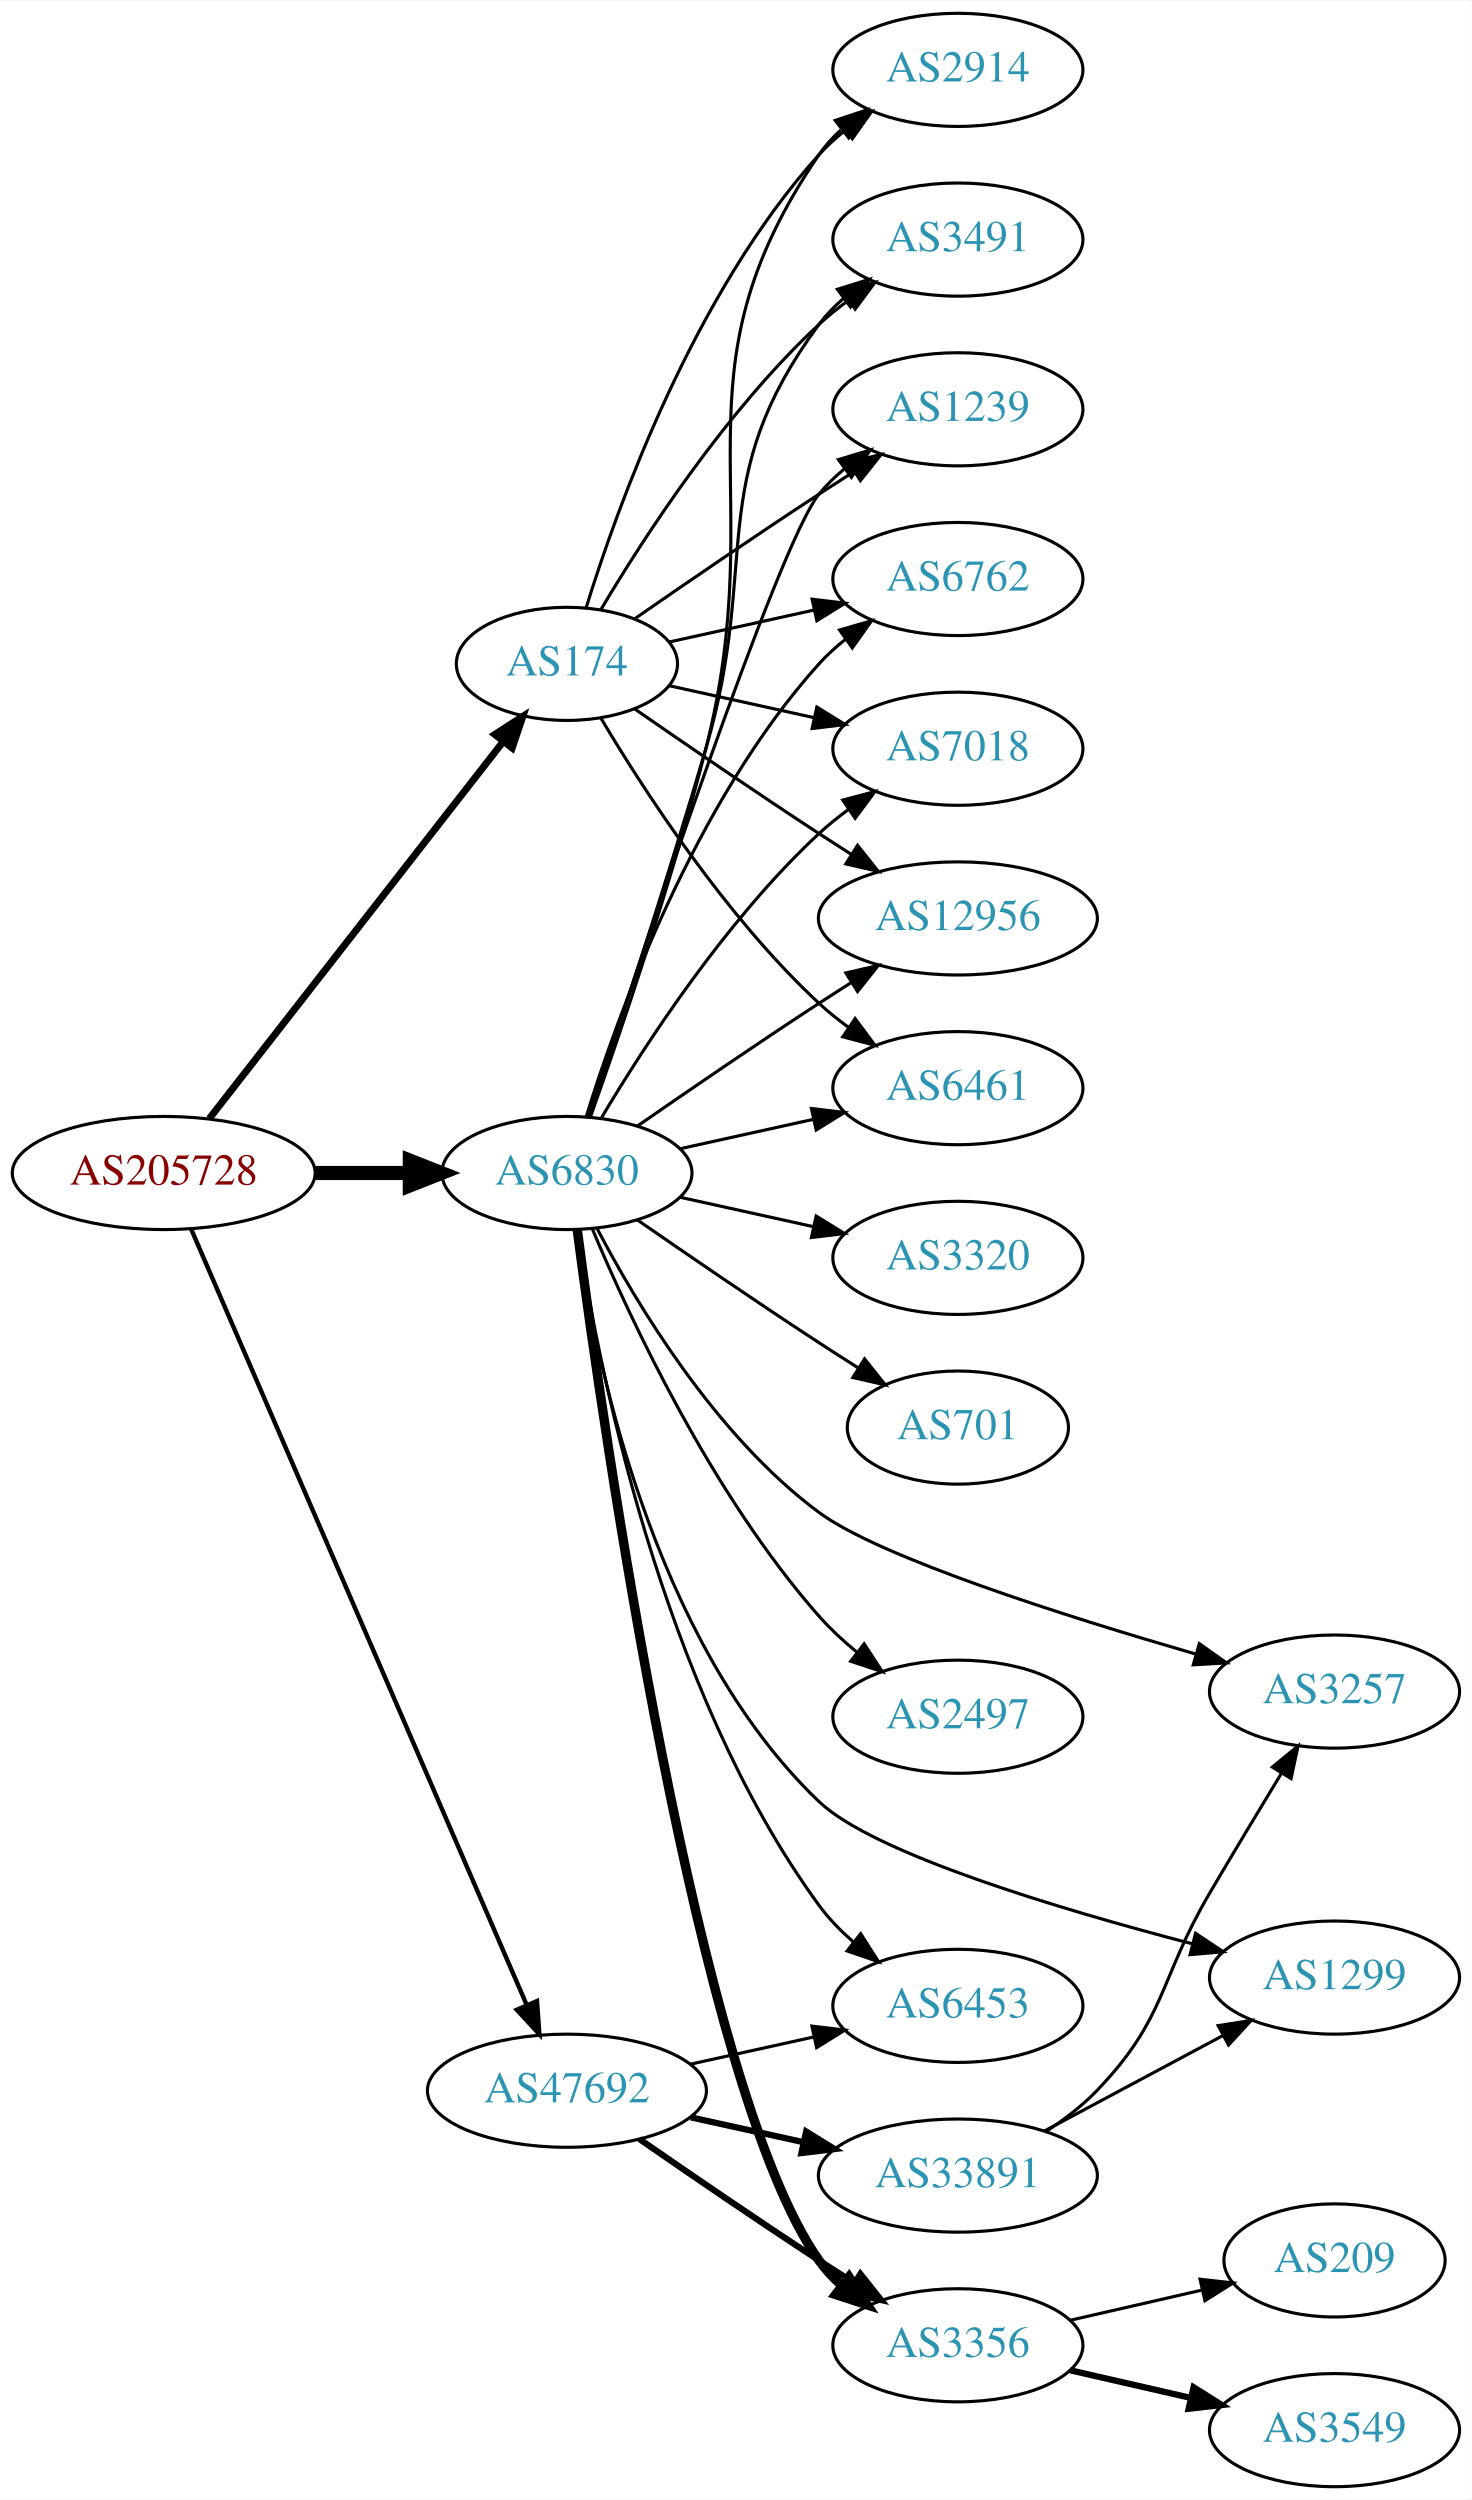
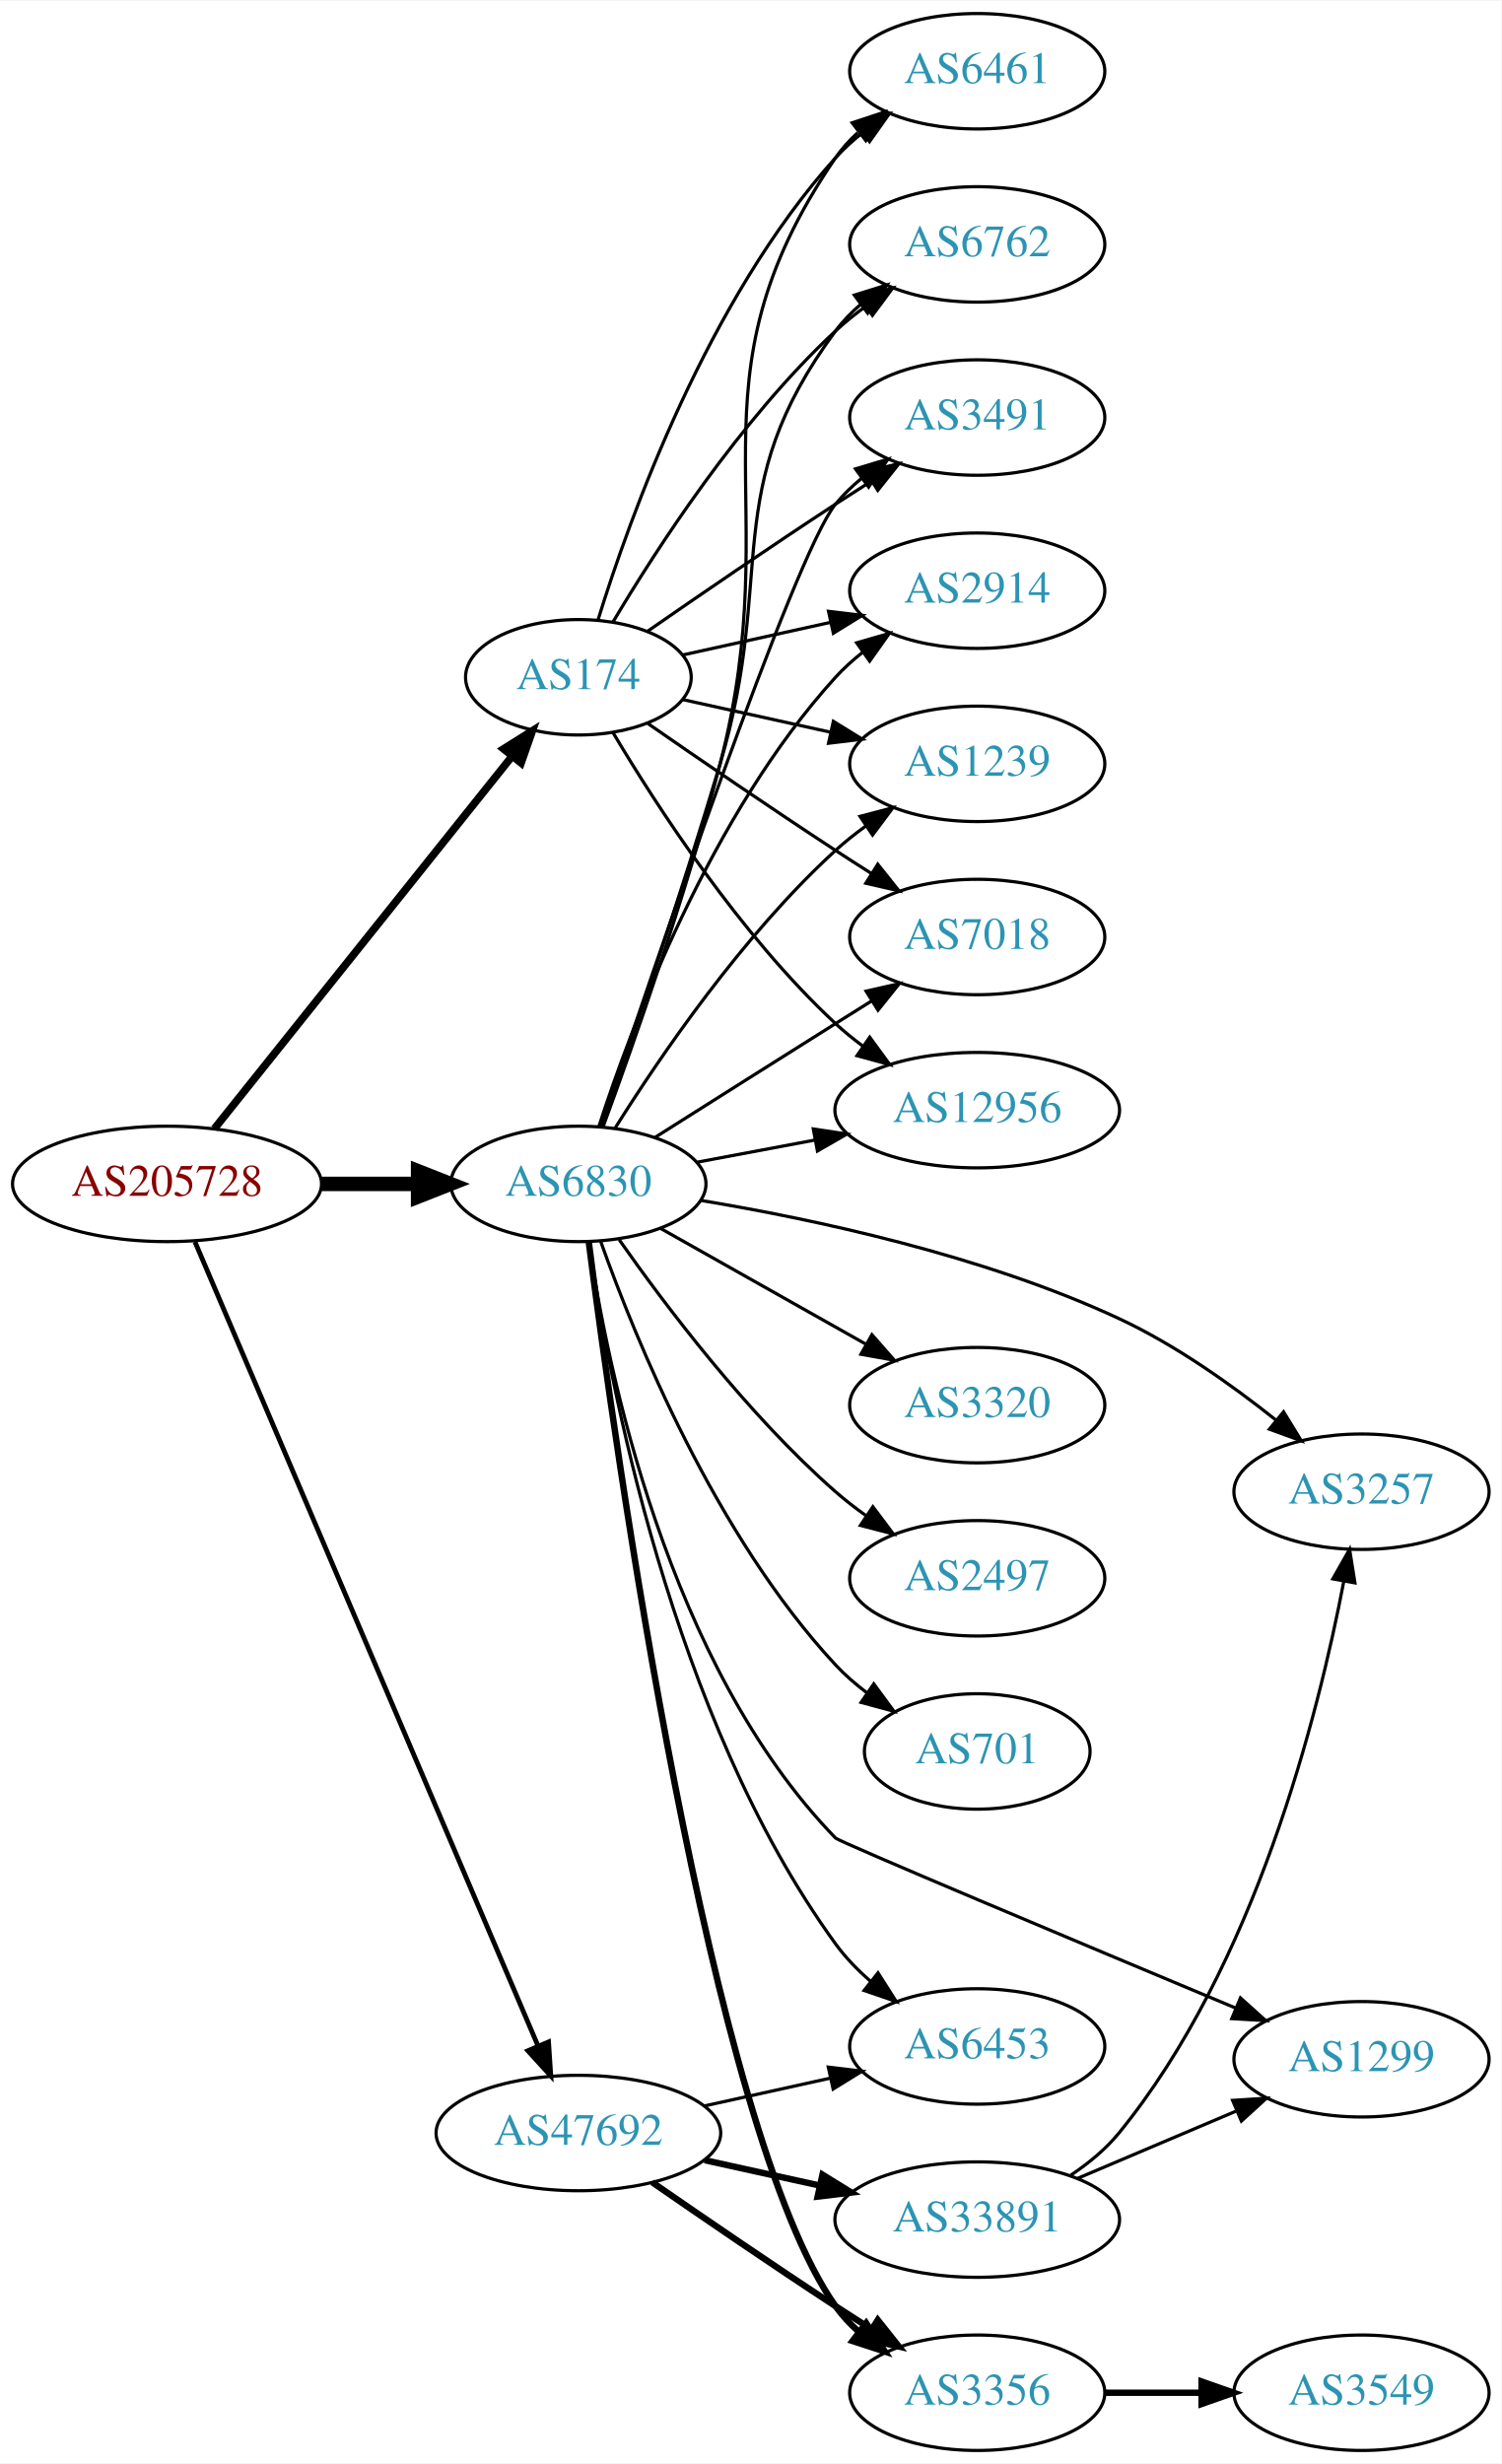
- <svg xmlns="http://www.w3.org/2000/svg" xmlns:xlink="http://www.w3.org/1999/xlink" width="468pt" height="795pt" viewBox="0.00 0.00 468.27 795.00">
-   <g id="graph0" class="graph" transform="scale(1 1) rotate(0) translate(4 791)">
-     <polygon fill="white" stroke="none" points="-4,4 -4,-791 464.269,-791 464.269,4 -4,4" />
+ <svg xmlns="http://www.w3.org/2000/svg" xmlns:xlink="http://www.w3.org/1999/xlink" width="468pt" height="768pt" viewBox="0.00 0.00 468.27 768.00">
+   <g id="graph0" class="graph" transform="scale(1 1) rotate(0) translate(4 764)">
+     <polygon fill="white" stroke="none" points="-4,4 -4,-764 464.269,-764 464.269,4 -4,4" />
    <g id="node1" class="node">
      <g id="a_node1">
        <a xlink:href="/asn/205728" xlink:title="AS205728 ~ Cream Finance IT Austria GmbH [AT]">
-           <ellipse fill="#ffffff" stroke="black" cx="48.096" cy="-418" rx="48.192" ry="18" />
-           <text text-anchor="middle" x="48.096" y="-414.3" font-family="Times,serif" font-size="14.00" fill="#880000">AS205728</text>
+           <ellipse fill="#ffffff" stroke="black" cx="48.096" cy="-395" rx="48.192" ry="18" />
+           <text text-anchor="middle" x="48.096" y="-391.3" font-family="Times,serif" font-size="14.00" fill="#880000">AS205728</text>
        </a>
      </g>
    </g>
    <g id="node2" class="node">
      <g id="a_node2">
        <a xlink:href="/asn/174" xlink:title="AS174 ~ Cogent Communications [US]">
-           <ellipse fill="#ffffff" stroke="black" cx="176.388" cy="-580" rx="35.194" ry="18" />
-           <text text-anchor="middle" x="176.388" y="-576.3" font-family="Times,serif" font-size="14.00" fill="#2c94b3">AS174</text>
+           <ellipse fill="#ffffff" stroke="black" cx="176.388" cy="-553" rx="35.194" ry="18" />
+           <text text-anchor="middle" x="176.388" y="-549.3" font-family="Times,serif" font-size="14.00" fill="#2c94b3">AS174</text>
        </a>
      </g>
    </g>
    <g id="edge1" class="edge">
-       <path fill="none" stroke="black" stroke-width="2.25" d="M62.611,-435.337C85.042,-464.109 130.042,-521.834 155.903,-555.007" />
-       <polygon fill="black" stroke="black" stroke-width="2.25" points="153.439,-557.539 162.348,-563.273 158.96,-553.235 153.439,-557.539" />
+       <path fill="none" stroke="black" stroke-width="2.4" d="M62.852,-412.21C85.269,-440.256 129.768,-495.926 155.585,-528.226" />
+       <polygon fill="black" stroke="black" stroke-width="2.4" points="153.052,-530.663 162.03,-536.289 158.52,-526.292 153.052,-530.663" />
    </g>
    <g id="node3" class="node">
      <g id="a_node3">
        <a xlink:href="/asn/6830" xlink:title="AS6830 ~ LGI-UPC [AT]">
-           <ellipse fill="#ffffff" stroke="black" cx="176.388" cy="-418" rx="39.794" ry="18" />
-           <text text-anchor="middle" x="176.388" y="-414.3" font-family="Times,serif" font-size="14.00" fill="#2c94b3">AS6830</text>
+           <ellipse fill="#ffffff" stroke="black" cx="176.388" cy="-395" rx="39.794" ry="18" />
+           <text text-anchor="middle" x="176.388" y="-391.3" font-family="Times,serif" font-size="14.00" fill="#2c94b3">AS6830</text>
        </a>
      </g>
    </g>
    <g id="edge2" class="edge">
-       <path fill="none" stroke="black" stroke-width="4.5" d="M96.481,-418C106.248,-418 116.551,-418 126.373,-418" />
-       <polygon fill="black" stroke="black" stroke-width="4.5" points="126.393,-421.938 136.393,-418 126.393,-414.063 126.393,-421.938" />
+       <path fill="none" stroke="black" stroke-width="4.5" d="M96.481,-395C106.248,-395 116.551,-395 126.373,-395" />
+       <polygon fill="black" stroke="black" stroke-width="4.5" points="126.393,-398.938 136.393,-395 126.393,-391.063 126.393,-398.938" />
    </g>
    <g id="node4" class="node">
      <g id="a_node4">
        <a xlink:href="/asn/47692" xlink:title="AS47692 ~ Nessus GmbH [AT]">
-           <ellipse fill="#ffffff" stroke="black" cx="176.388" cy="-126" rx="44.393" ry="18" />
-           <text text-anchor="middle" x="176.388" y="-122.3" font-family="Times,serif" font-size="14.00" fill="#2c94b3">AS47692</text>
+           <ellipse fill="#ffffff" stroke="black" cx="176.388" cy="-99" rx="44.393" ry="18" />
+           <text text-anchor="middle" x="176.388" y="-95.3" font-family="Times,serif" font-size="14.00" fill="#2c94b3">AS47692</text>
        </a>
      </g>
    </g>
    <g id="edge3" class="edge">
-       <path fill="none" stroke="black" stroke-width="1.406" d="M56.806,-400.174C78.119,-350.895 137.945,-212.571 163.535,-153.405" />
-       <polygon fill="black" stroke="black" stroke-width="1.406" points="166.861,-154.532 167.618,-143.964 160.436,-151.753 166.861,-154.532" />
+       <path fill="none" stroke="black" stroke-width="1.5" d="M56.806,-376.929C78.17,-326.857 138.229,-186.09 163.716,-126.355" />
+       <polygon fill="black" stroke="black" stroke-width="1.5" points="167.073,-127.405 167.778,-116.834 160.635,-124.658 167.073,-127.405" />
    </g>
    <g id="node5" class="node">
      <g id="a_node5">
-         <a xlink:href="/asn/6762" xlink:title="AS6762 ~ TELECOM ITALIA SPARKLE S.p.A. [IT]">
-           <ellipse fill="#ffffff" stroke="black" cx="300.78" cy="-607" rx="39.794" ry="18" />
-           <text text-anchor="middle" x="300.78" y="-603.3" font-family="Times,serif" font-size="14.00" fill="#2c94b3">AS6762</text>
+         <a xlink:href="/asn/2914" xlink:title="AS2914 ~ NTT America, Inc. [US]">
+           <ellipse fill="#ffffff" stroke="black" cx="300.78" cy="-580" rx="39.794" ry="18" />
+           <text text-anchor="middle" x="300.78" y="-576.3" font-family="Times,serif" font-size="14.00" fill="#2c94b3">AS2914</text>
        </a>
      </g>
    </g>
    <g id="edge4" class="edge">
-       <path fill="none" stroke="black" d="M208.907,-586.953C222.967,-590.055 239.785,-593.765 255.109,-597.146" />
-       <polygon fill="black" stroke="black" points="254.4,-600.573 264.919,-599.31 255.908,-593.738 254.4,-600.573" />
+       <path fill="none" stroke="black" d="M208.907,-559.953C222.967,-563.055 239.785,-566.765 255.109,-570.146" />
+       <polygon fill="black" stroke="black" points="254.4,-573.573 264.919,-572.31 255.908,-566.738 254.4,-573.573" />
    </g>
    <g id="node6" class="node">
      <g id="a_node6">
-         <a xlink:href="/asn/7018" xlink:title="AS7018 ~ AT&amp;T Services, Inc. [US]">
-           <ellipse fill="#ffffff" stroke="black" cx="300.78" cy="-553" rx="39.794" ry="18" />
-           <text text-anchor="middle" x="300.78" y="-549.3" font-family="Times,serif" font-size="14.00" fill="#2c94b3">AS7018</text>
+         <a xlink:href="/asn/1239" xlink:title="AS1239 ~ Sprint [US]">
+           <ellipse fill="#ffffff" stroke="black" cx="300.78" cy="-526" rx="39.794" ry="18" />
+           <text text-anchor="middle" x="300.78" y="-522.3" font-family="Times,serif" font-size="14.00" fill="#2c94b3">AS1239</text>
        </a>
      </g>
    </g>
    <g id="edge5" class="edge">
-       <path fill="none" stroke="black" d="M208.907,-573.047C222.967,-569.945 239.785,-566.235 255.109,-562.854" />
-       <polygon fill="black" stroke="black" points="255.908,-566.262 264.919,-560.69 254.4,-559.427 255.908,-566.262" />
+       <path fill="none" stroke="black" d="M208.907,-546.047C222.967,-542.945 239.785,-539.235 255.109,-535.854" />
+       <polygon fill="black" stroke="black" points="255.908,-539.262 264.919,-533.69 254.4,-532.427 255.908,-539.262" />
    </g>
    <g id="node7" class="node">
      <g id="a_node7">
-         <a xlink:href="/asn/12956" xlink:title="AS12956 ~ TELXIUS [ES]">
-           <ellipse fill="#ffffff" stroke="black" cx="300.78" cy="-499" rx="44.393" ry="18" />
-           <text text-anchor="middle" x="300.78" y="-495.3" font-family="Times,serif" font-size="14.00" fill="#2c94b3">AS12956</text>
+         <a xlink:href="/asn/7018" xlink:title="AS7018 ~ AT&amp;T Services, Inc. [US]">
+           <ellipse fill="#ffffff" stroke="black" cx="300.78" cy="-472" rx="39.794" ry="18" />
+           <text text-anchor="middle" x="300.78" y="-468.3" font-family="Times,serif" font-size="14.00" fill="#2c94b3">AS7018</text>
        </a>
      </g>
    </g>
    <g id="edge6" class="edge">
-       <path fill="none" stroke="black" d="M198.079,-565.56C213.97,-554.551 236.52,-539.103 256.584,-526 259.904,-523.831 263.387,-521.594 266.873,-519.379" />
-       <polygon fill="black" stroke="black" points="268.862,-522.262 275.455,-513.968 265.129,-516.34 268.862,-522.262" />
+       <path fill="none" stroke="black" d="M198.079,-538.56C213.97,-527.551 236.52,-512.103 256.584,-499 260.166,-496.661 263.936,-494.241 267.696,-491.856" />
+       <polygon fill="black" stroke="black" points="269.759,-494.693 276.357,-486.404 266.03,-488.769 269.759,-494.693" />
    </g>
    <g id="node8" class="node">
      <g id="a_node8">
-         <a xlink:href="/asn/6461" xlink:title="AS6461 ~ Zayo Bandwidth [US]">
-           <ellipse fill="#ffffff" stroke="black" cx="300.78" cy="-445" rx="39.794" ry="18" />
-           <text text-anchor="middle" x="300.78" y="-441.3" font-family="Times,serif" font-size="14.00" fill="#2c94b3">AS6461</text>
+         <a xlink:href="/asn/12956" xlink:title="AS12956 ~ TELXIUS [ES]">
+           <ellipse fill="#ffffff" stroke="black" cx="300.78" cy="-418" rx="44.393" ry="18" />
+           <text text-anchor="middle" x="300.78" y="-414.3" font-family="Times,serif" font-size="14.00" fill="#2c94b3">AS12956</text>
        </a>
      </g>
    </g>
    <g id="edge7" class="edge">
-       <path fill="none" stroke="black" d="M187.201,-562.721C200.706,-539.989 226.766,-499.686 256.584,-472 259.49,-469.301 262.703,-466.72 266.027,-464.297" />
-       <polygon fill="black" stroke="black" points="268.087,-467.13 274.405,-458.625 264.162,-461.333 268.087,-467.13" />
+       <path fill="none" stroke="black" d="M187.201,-535.721C200.706,-512.989 226.766,-472.686 256.584,-445 259.19,-442.58 262.044,-440.254 265.003,-438.052" />
+       <polygon fill="black" stroke="black" points="267.25,-440.754 273.502,-432.2 263.28,-434.988 267.25,-440.754" />
    </g>
    <g id="node9" class="node">
      <g id="a_node9">
-         <a xlink:href="/asn/2914" xlink:title="AS2914 ~ NTT America, Inc. [US]">
-           <ellipse fill="#ffffff" stroke="black" cx="300.78" cy="-769" rx="39.794" ry="18" />
-           <text text-anchor="middle" x="300.78" y="-765.3" font-family="Times,serif" font-size="14.00" fill="#2c94b3">AS2914</text>
+         <a xlink:href="/asn/6461" xlink:title="AS6461 ~ Zayo Bandwidth [US]">
+           <ellipse fill="#ffffff" stroke="black" cx="300.78" cy="-742" rx="39.794" ry="18" />
+           <text text-anchor="middle" x="300.78" y="-738.3" font-family="Times,serif" font-size="14.00" fill="#2c94b3">AS6461</text>
        </a>
      </g>
    </g>
    <g id="edge8" class="edge">
-       <path fill="none" stroke="black" d="M182.525,-597.94C192.428,-629.979 216.766,-697.812 256.584,-742 259.1,-744.792 261.971,-747.401 265.01,-749.812" />
-       <polygon fill="black" stroke="black" points="263.139,-752.776 273.318,-755.715 267.194,-747.07 263.139,-752.776" />
+       <path fill="none" stroke="black" d="M182.525,-570.94C192.428,-602.979 216.766,-670.812 256.584,-715 259.1,-717.792 261.971,-720.401 265.01,-722.812" />
+       <polygon fill="black" stroke="black" points="263.139,-725.776 273.318,-728.715 267.194,-720.07 263.139,-725.776" />
    </g>
    <g id="node10" class="node">
      <g id="a_node10">
-         <a xlink:href="/asn/3491" xlink:title="AS3491 ~ PCCW Global, Inc. [US]">
-           <ellipse fill="#ffffff" stroke="black" cx="300.78" cy="-715" rx="39.794" ry="18" />
-           <text text-anchor="middle" x="300.78" y="-711.3" font-family="Times,serif" font-size="14.00" fill="#2c94b3">AS3491</text>
+         <a xlink:href="/asn/6762" xlink:title="AS6762 ~ TELECOM ITALIA SPARKLE S.p.A. [IT]">
+           <ellipse fill="#ffffff" stroke="black" cx="300.78" cy="-688" rx="39.794" ry="18" />
+           <text text-anchor="middle" x="300.78" y="-684.3" font-family="Times,serif" font-size="14.00" fill="#2c94b3">AS6762</text>
        </a>
      </g>
    </g>
    <g id="edge9" class="edge">
-       <path fill="none" stroke="black" d="M187.201,-597.279C200.706,-620.011 226.766,-660.314 256.584,-688 259.49,-690.699 262.703,-693.28 266.027,-695.703" />
-       <polygon fill="black" stroke="black" points="264.162,-698.667 274.405,-701.375 268.087,-692.87 264.162,-698.667" />
+       <path fill="none" stroke="black" d="M187.201,-570.279C200.706,-593.011 226.766,-633.314 256.584,-661 259.49,-663.699 262.703,-666.28 266.027,-668.703" />
+       <polygon fill="black" stroke="black" points="264.162,-671.667 274.405,-674.375 268.087,-665.87 264.162,-671.667" />
    </g>
    <g id="node11" class="node">
      <g id="a_node11">
-         <a xlink:href="/asn/1239" xlink:title="AS1239 ~ Sprint [US]">
-           <ellipse fill="#ffffff" stroke="black" cx="300.78" cy="-661" rx="39.794" ry="18" />
-           <text text-anchor="middle" x="300.78" y="-657.3" font-family="Times,serif" font-size="14.00" fill="#2c94b3">AS1239</text>
+         <a xlink:href="/asn/3491" xlink:title="AS3491 ~ PCCW Global, Inc. [US]">
+           <ellipse fill="#ffffff" stroke="black" cx="300.78" cy="-634" rx="39.794" ry="18" />
+           <text text-anchor="middle" x="300.78" y="-630.3" font-family="Times,serif" font-size="14.00" fill="#2c94b3">AS3491</text>
        </a>
      </g>
    </g>
    <g id="edge10" class="edge">
-       <path fill="none" stroke="black" d="M198.079,-594.44C213.97,-605.449 236.52,-620.897 256.584,-634 260.166,-636.339 263.936,-638.759 267.696,-641.144" />
-       <polygon fill="black" stroke="black" points="266.03,-644.231 276.357,-646.596 269.759,-638.307 266.03,-644.231" />
-     </g>
-     <g id="edge13" class="edge">
-       <path fill="none" stroke="black" d="M182.525,-435.94C192.428,-467.979 216.766,-535.812 256.584,-580 259.1,-582.792 261.971,-585.401 265.01,-587.812" />
-       <polygon fill="black" stroke="black" points="263.139,-590.776 273.318,-593.715 267.194,-585.07 263.139,-590.776" />
-     </g>
-     <g id="edge17" class="edge">
-       <path fill="none" stroke="black" d="M187.433,-435.671C201.004,-458.472 226.937,-498.472 256.584,-526 259.49,-528.699 262.703,-531.28 266.027,-533.703" />
-       <polygon fill="black" stroke="black" points="264.162,-536.667 274.405,-539.375 268.087,-530.87 264.162,-536.667" />
+       <path fill="none" stroke="black" d="M198.079,-567.44C213.97,-578.449 236.52,-593.897 256.584,-607 260.166,-609.339 263.936,-611.759 267.696,-614.144" />
+       <polygon fill="black" stroke="black" points="266.03,-617.231 276.357,-619.596 269.759,-611.307 266.03,-617.231" />
+     </g>
+     <g id="edge11" class="edge">
+       <path fill="none" stroke="black" d="M182.801,-412.99C192.985,-444.432 217.549,-510.112 256.584,-553 259.114,-555.78 261.994,-558.381 265.039,-560.785" />
+       <polygon fill="black" stroke="black" points="263.173,-563.753 273.355,-566.681 267.222,-558.042 263.173,-563.753" />
    </g>
    <g id="edge24" class="edge">
-       <path fill="none" stroke="black" d="M198.745,-432.901C214.596,-443.877 236.799,-459.079 256.584,-472 259.904,-474.169 263.387,-476.406 266.873,-478.621" />
-       <polygon fill="black" stroke="black" points="265.129,-481.66 275.455,-484.032 268.862,-475.738 265.129,-481.66" />
-     </g>
-     <g id="edge21" class="edge">
-       <path fill="none" stroke="black" d="M212.46,-425.737C225.647,-428.646 240.827,-431.995 254.793,-435.076" />
-       <polygon fill="black" stroke="black" points="254.183,-438.525 264.702,-437.262 255.691,-431.69 254.183,-438.525" />
-     </g>
-     <g id="edge11" class="edge">
-       <path fill="none" stroke="black" d="M183.815,-435.706C192.936,-461.317 209.731,-510.31 220.584,-553 241.652,-635.874 208.288,-671.434 256.584,-742 258.532,-744.846 260.889,-747.452 263.485,-749.824" />
-       <polygon fill="black" stroke="black" points="261.764,-752.917 271.821,-756.249 266.037,-747.372 261.764,-752.917" />
-     </g>
-     <g id="edge16" class="edge">
-       <path fill="none" stroke="black" d="M183.398,-435.821C192.011,-461.57 208.193,-510.73 220.584,-553 238.051,-612.589 219.68,-638.059 256.584,-688 258.817,-691.023 261.5,-693.786 264.421,-696.293" />
-       <polygon fill="black" stroke="black" points="262.447,-699.186 272.564,-702.331 266.616,-693.563 262.447,-699.186" />
+       <path fill="none" stroke="black" d="M187.815,-412.366C201.604,-434.352 227.572,-472.546 256.584,-499 259.514,-501.672 262.743,-504.237 266.077,-506.649" />
+       <polygon fill="black" stroke="black" points="264.219,-509.618 274.467,-512.308 268.133,-503.814 264.219,-509.618" />
+     </g>
+     <g id="edge12" class="edge">
+       <path fill="none" stroke="black" d="M200.244,-409.468C216.054,-419.467 237.583,-433.064 256.584,-445 260.206,-447.276 264.002,-449.656 267.777,-452.019" />
+       <polygon fill="black" stroke="black" points="266.119,-455.11 276.453,-457.446 269.831,-449.176 266.119,-455.11" />
+     </g>
+     <g id="edge15" class="edge">
+       <path fill="none" stroke="black" d="M213.447,-401.776C224.906,-403.93 237.787,-406.35 250.034,-408.652" />
+       <polygon fill="black" stroke="black" points="249.653,-412.141 260.127,-410.548 250.945,-405.262 249.653,-412.141" />
    </g>
    <g id="edge23" class="edge">
-       <path fill="none" stroke="black" d="M183.2,-435.88C199.181,-484.721 243.464,-617.835 256.584,-634 258.952,-636.918 261.725,-639.612 264.702,-642.075" />
-       <polygon fill="black" stroke="black" points="262.778,-645.003 272.924,-648.052 266.894,-639.341 262.778,-645.003" />
+       <path fill="none" stroke="black" d="M184.154,-413.003C193.376,-438.051 209.959,-484.966 220.584,-526 242.018,-608.78 208.288,-644.434 256.584,-715 258.532,-717.846 260.889,-720.452 263.485,-722.824" />
+       <polygon fill="black" stroke="black" points="261.764,-725.917 271.821,-729.249 266.037,-720.372 261.764,-725.917" />
+     </g>
+     <g id="edge22" class="edge">
+       <path fill="none" stroke="black" d="M183.732,-413.12C192.464,-438.305 208.481,-485.377 220.584,-526 238.314,-585.512 219.68,-611.059 256.584,-661 258.817,-664.023 261.5,-666.786 264.421,-669.293" />
+       <polygon fill="black" stroke="black" points="262.447,-672.186 272.564,-675.331 266.616,-666.563 262.447,-672.186" />
+     </g>
+     <g id="edge20" class="edge">
+       <path fill="none" stroke="black" d="M183.333,-412.896C199.456,-461.113 243.66,-591.176 256.584,-607 258.961,-609.911 261.74,-612.6 264.721,-615.06" />
+       <polygon fill="black" stroke="black" points="262.799,-617.99 272.948,-621.032 266.912,-612.325 262.799,-617.99" />
    </g>
    <g id="node12" class="node">
      <g id="a_node12">
-         <a xlink:href="/asn/3320" xlink:title="AS3320 ~ DTAG [DE]">
-           <ellipse fill="#ffffff" stroke="black" cx="300.78" cy="-391" rx="39.794" ry="18" />
-           <text text-anchor="middle" x="300.78" y="-387.3" font-family="Times,serif" font-size="14.00" fill="#2c94b3">AS3320</text>
-         </a>
-       </g>
-     </g>
-     <g id="edge12" class="edge">
-       <path fill="none" stroke="black" d="M212.46,-410.263C225.647,-407.354 240.827,-404.005 254.793,-400.924" />
-       <polygon fill="black" stroke="black" points="255.691,-404.31 264.702,-398.738 254.183,-397.475 255.691,-404.31" />
+         <a xlink:href="/asn/6453" xlink:title="AS6453 ~ TATA COMMUNICATIONS (AMERICA) INC [US]">
+           <ellipse fill="#ffffff" stroke="black" cx="300.78" cy="-126" rx="39.794" ry="18" />
+           <text text-anchor="middle" x="300.78" y="-122.3" font-family="Times,serif" font-size="14.00" fill="#2c94b3">AS6453</text>
+         </a>
+       </g>
+     </g>
+     <g id="edge13" class="edge">
+       <path fill="none" stroke="black" d="M179.646,-376.968C185.655,-334.953 205.235,-228.745 256.584,-158 259.657,-153.766 263.456,-149.851 267.515,-146.319" />
+       <polygon fill="black" stroke="black" points="269.828,-148.953 275.52,-140.017 265.498,-143.453 269.828,-148.953" />
    </g>
    <g id="node13" class="node">
      <g id="a_node13">
-         <a xlink:href="/asn/701" xlink:title="AS701 ~ UUNET [US]">
-           <ellipse fill="#ffffff" stroke="black" cx="300.78" cy="-337" rx="35.194" ry="18" />
-           <text text-anchor="middle" x="300.78" y="-333.3" font-family="Times,serif" font-size="14.00" fill="#2c94b3">AS701</text>
+         <a xlink:href="/asn/3320" xlink:title="AS3320 ~ DTAG [DE]">
+           <ellipse fill="#ffffff" stroke="black" cx="300.78" cy="-326" rx="39.794" ry="18" />
+           <text text-anchor="middle" x="300.78" y="-322.3" font-family="Times,serif" font-size="14.00" fill="#2c94b3">AS3320</text>
        </a>
      </g>
    </g>
    <g id="edge14" class="edge">
-       <path fill="none" stroke="black" d="M198.745,-403.099C214.596,-392.123 236.799,-376.921 256.584,-364 260.628,-361.358 264.914,-358.615 269.153,-355.933" />
-       <polygon fill="black" stroke="black" points="271.09,-358.85 277.697,-350.568 267.367,-352.921 271.09,-358.85" />
+       <path fill="none" stroke="black" d="M201.861,-381.203C220.252,-370.835 245.664,-356.509 265.991,-345.049" />
+       <polygon fill="black" stroke="black" points="267.937,-347.97 274.929,-340.01 264.499,-341.872 267.937,-347.97" />
    </g>
    <g id="node14" class="node">
      <g id="a_node14">
-         <a xlink:href="/asn/3257" xlink:title="AS3257 ~ GTT [DE]">
-           <ellipse fill="#ffffff" stroke="black" cx="420.622" cy="-253" rx="39.794" ry="18" />
-           <text text-anchor="middle" x="420.622" y="-249.3" font-family="Times,serif" font-size="14.00" fill="#2c94b3">AS3257</text>
-         </a>
-       </g>
-     </g>
-     <g id="edge15" class="edge">
-       <path fill="none" stroke="black" d="M185.908,-400.488C198.309,-376.74 223.505,-334.485 256.584,-310 275.899,-295.703 334.941,-276.964 376.391,-264.95" />
-       <polygon fill="black" stroke="black" points="377.605,-268.243 386.253,-262.122 375.675,-261.514 377.605,-268.243" />
+         <a xlink:href="/asn/2497" xlink:title="AS2497 ~ Internet Initiative Japan Inc. [JP]">
+           <ellipse fill="#ffffff" stroke="black" cx="300.78" cy="-272" rx="39.794" ry="18" />
+           <text text-anchor="middle" x="300.78" y="-268.3" font-family="Times,serif" font-size="14.00" fill="#2c94b3">AS2497</text>
+         </a>
+       </g>
+     </g>
+     <g id="edge16" class="edge">
+       <path fill="none" stroke="black" d="M189.098,-377.614C203.408,-357.199 229.128,-323.072 256.584,-299 259.566,-296.385 262.828,-293.858 266.182,-291.468" />
+       <polygon fill="black" stroke="black" points="268.232,-294.308 274.597,-285.838 264.34,-288.49 268.232,-294.308" />
    </g>
    <g id="node15" class="node">
      <g id="a_node15">
-         <a xlink:href="/asn/2497" xlink:title="AS2497 ~ Internet Initiative Japan Inc. [JP]">
-           <ellipse fill="#ffffff" stroke="black" cx="300.78" cy="-245" rx="39.794" ry="18" />
-           <text text-anchor="middle" x="300.78" y="-241.3" font-family="Times,serif" font-size="14.00" fill="#2c94b3">AS2497</text>
-         </a>
-       </g>
-     </g>
-     <g id="edge18" class="edge">
-       <path fill="none" stroke="black" d="M184.551,-400.01C196.456,-371.64 222.423,-315.754 256.584,-277 260.119,-272.99 264.234,-269.172 268.494,-265.661" />
-       <polygon fill="black" stroke="black" points="270.951,-268.187 276.748,-259.319 266.686,-262.637 270.951,-268.187" />
+         <a xlink:href="/asn/3257" xlink:title="AS3257 ~ GTT [DE]">
+           <ellipse fill="#ffffff" stroke="black" cx="420.622" cy="-299" rx="39.794" ry="18" />
+           <text text-anchor="middle" x="420.622" y="-295.3" font-family="Times,serif" font-size="14.00" fill="#2c94b3">AS3257</text>
+         </a>
+       </g>
+     </g>
+     <g id="edge17" class="edge">
+       <path fill="none" stroke="black" d="M214.709,-389.825C249.606,-384.032 302.559,-372.757 344.976,-353 362.506,-344.834 380.128,-332.337 393.845,-321.42" />
+       <polygon fill="black" stroke="black" points="396.318,-323.919 401.845,-314.881 391.888,-318.5 396.318,-323.919" />
    </g>
    <g id="node16" class="node">
      <g id="a_node16">
-         <a xlink:href="/asn/3356" xlink:title="AS3356 ~ Level 3 Parent, LLC [US]">
-           <ellipse fill="#ffffff" stroke="black" cx="300.78" cy="-45" rx="39.794" ry="18" />
-           <text text-anchor="middle" x="300.78" y="-41.3" font-family="Times,serif" font-size="14.00" fill="#2c94b3">AS3356</text>
-         </a>
-       </g>
-     </g>
-     <g id="edge19" class="edge">
-       <path fill="none" stroke="black" stroke-width="3" d="M179.699,-399.711C188.004,-336.235 217.901,-126.346 256.584,-72 258.584,-69.19 260.977,-66.61 263.597,-64.254" />
-       <polygon fill="black" stroke="black" stroke-width="3" points="266.15,-66.709 271.972,-57.857 261.9,-61.146 266.15,-66.709" />
+         <a xlink:href="/asn/1299" xlink:title="AS1299 ~ Telia Carrier [EU]">
+           <ellipse fill="#ffffff" stroke="black" cx="420.622" cy="-122" rx="39.794" ry="18" />
+           <text text-anchor="middle" x="420.622" y="-118.3" font-family="Times,serif" font-size="14.00" fill="#2c94b3">AS1299</text>
+         </a>
+       </g>
+     </g>
+     <g id="edge18" class="edge">
+       <path fill="none" stroke="black" d="M179.63,-376.939C185.376,-337.963 204.065,-245.121 256.584,-191 257.754,-189.794 333.467,-158.012 381.293,-138.008" />
+       <polygon fill="black" stroke="black" points="382.871,-141.142 390.747,-134.055 380.171,-134.683 382.871,-141.142" />
    </g>
    <g id="node17" class="node">
      <g id="a_node17">
-         <a xlink:href="/asn/1299" xlink:title="AS1299 ~ Telia Carrier [EU]">
-           <ellipse fill="#ffffff" stroke="black" cx="420.622" cy="-162" rx="39.794" ry="18" />
-           <text text-anchor="middle" x="420.622" y="-158.3" font-family="Times,serif" font-size="14.00" fill="#2c94b3">AS1299</text>
-         </a>
-       </g>
-     </g>
-     <g id="edge20" class="edge">
-       <path fill="none" stroke="black" d="M179.464,-400.011C184.884,-361.243 202.969,-269.194 256.584,-218 273.917,-201.449 333.377,-183.688 375.468,-172.71" />
-       <polygon fill="black" stroke="black" points="376.41,-176.082 385.225,-170.205 374.669,-169.302 376.41,-176.082" />
+         <a xlink:href="/asn/3356" xlink:title="AS3356 ~ Level 3 Parent, LLC [US]">
+           <ellipse fill="#ffffff" stroke="black" cx="300.78" cy="-18" rx="39.794" ry="18" />
+           <text text-anchor="middle" x="300.78" y="-14.3" font-family="Times,serif" font-size="14.00" fill="#2c94b3">AS3356</text>
+         </a>
+       </g>
+     </g>
+     <g id="edge19" class="edge">
+       <path fill="none" stroke="black" stroke-width="2" d="M179.617,-376.944C187.757,-313.276 217.455,-100.119 256.584,-45 258.58,-42.188 260.971,-39.605 263.589,-37.249" />
+       <polygon fill="black" stroke="black" stroke-width="2" points="266.142,-39.703 271.962,-30.85 261.891,-34.141 266.142,-39.703" />
    </g>
    <g id="node18" class="node">
      <g id="a_node18">
-         <a xlink:href="/asn/6453" xlink:title="AS6453 ~ TATA COMMUNICATIONS (AMERICA) INC [US]">
-           <ellipse fill="#ffffff" stroke="black" cx="300.78" cy="-153" rx="39.794" ry="18" />
-           <text text-anchor="middle" x="300.78" y="-149.3" font-family="Times,serif" font-size="14.00" fill="#2c94b3">AS6453</text>
-         </a>
-       </g>
-     </g>
-     <g id="edge22" class="edge">
-       <path fill="none" stroke="black" d="M179.773,-399.963C186.01,-358.444 205.961,-254.368 256.584,-185 259.668,-180.773 263.473,-176.863 267.535,-173.334" />
-       <polygon fill="black" stroke="black" points="269.848,-175.968 275.542,-167.033 265.519,-170.467 269.848,-175.968" />
+         <a xlink:href="/asn/701" xlink:title="AS701 ~ UUNET [US]">
+           <ellipse fill="#ffffff" stroke="black" cx="300.78" cy="-218" rx="35.194" ry="18" />
+           <text text-anchor="middle" x="300.78" y="-214.3" font-family="Times,serif" font-size="14.00" fill="#2c94b3">AS701</text>
+         </a>
+       </g>
+     </g>
+     <g id="edge21" class="edge">
+       <path fill="none" stroke="black" d="M183.374,-376.973C194.114,-346.779 219.088,-285.332 256.584,-245 259.497,-241.867 262.851,-238.953 266.376,-236.289" />
+       <polygon fill="black" stroke="black" points="268.507,-239.072 274.784,-230.537 264.554,-233.295 268.507,-239.072" />
    </g>
    <g id="edge28" class="edge">
-       <path fill="none" stroke="black" stroke-width="2" d="M199.418,-110.633C215.221,-99.695 237.077,-84.739 256.584,-72 260.166,-69.661 263.936,-67.241 267.696,-64.856" />
-       <polygon fill="black" stroke="black" stroke-width="2" points="269.759,-67.693 276.357,-59.404 266.03,-61.769 269.759,-67.693" />
-     </g>
-     <g id="edge29" class="edge">
-       <path fill="none" stroke="black" d="M215.777,-134.469C228.168,-137.202 242.015,-140.257 254.836,-143.085" />
-       <polygon fill="black" stroke="black" points="254.331,-146.558 264.85,-145.295 255.839,-139.722 254.331,-146.558" />
-     </g>
-     <g id="node21" class="node">
-       <g id="a_node21">
+       <path fill="none" stroke="black" d="M215.777,-107.469C228.168,-110.202 242.015,-113.257 254.836,-116.085" />
+       <polygon fill="black" stroke="black" points="254.331,-119.558 264.85,-118.295 255.839,-112.722 254.331,-119.558" />
+     </g>
+     <g id="edge26" class="edge">
+       <path fill="none" stroke="black" stroke-width="2" d="M199.418,-83.633C215.221,-72.695 237.077,-57.739 256.584,-45 260.166,-42.661 263.936,-40.241 267.696,-37.856" />
+       <polygon fill="black" stroke="black" stroke-width="2" points="269.759,-40.693 276.357,-32.404 266.03,-34.769 269.759,-40.693" />
+     </g>
+     <g id="node20" class="node">
+       <g id="a_node20">
        <a xlink:href="/asn/33891" xlink:title="AS33891 ~ CORE-BACKBONE GMBH GLOBAL NETWORK [DE]">
-           <ellipse fill="#ffffff" stroke="black" cx="300.78" cy="-99" rx="44.393" ry="18" />
-           <text text-anchor="middle" x="300.78" y="-95.3" font-family="Times,serif" font-size="14.00" fill="#2c94b3">AS33891</text>
+           <ellipse fill="#ffffff" stroke="black" cx="300.78" cy="-72" rx="44.393" ry="18" />
+           <text text-anchor="middle" x="300.78" y="-68.3" font-family="Times,serif" font-size="14.00" fill="#2c94b3">AS33891</text>
        </a>
      </g>
    </g>
    <g id="edge27" class="edge">
-       <path fill="none" stroke="black" stroke-width="2" d="M215.777,-117.531C227.169,-115.018 239.792,-112.233 251.716,-109.603" />
-       <polygon fill="black" stroke="black" stroke-width="2" points="252.515,-113.011 261.526,-107.439 251.007,-106.175 252.515,-113.011" />
+       <path fill="none" stroke="black" stroke-width="2" d="M215.777,-90.531C227.169,-88.018 239.792,-85.234 251.716,-82.603" />
+       <polygon fill="black" stroke="black" stroke-width="2" points="252.515,-86.011 261.526,-80.439 251.007,-79.175 252.515,-86.011" />
    </g>
    <g id="node19" class="node">
      <g id="a_node19">
-         <a xlink:href="/asn/209" xlink:title="AS209 ~ CenturyLink Communications, LLC [US]">
-           <ellipse fill="#ffffff" stroke="black" cx="420.622" cy="-72" rx="35.194" ry="18" />
-           <text text-anchor="middle" x="420.622" y="-68.3" font-family="Times,serif" font-size="14.00" fill="#2c94b3">AS209</text>
-         </a>
-       </g>
-     </g>
-     <g id="edge25" class="edge">
-       <path fill="none" stroke="black" d="M336.499,-52.955C349.592,-55.955 364.614,-59.397 378.255,-62.522" />
-       <polygon fill="black" stroke="black" points="377.833,-66.016 388.362,-64.838 379.396,-59.193 377.833,-66.016" />
-     </g>
-     <g id="node20" class="node">
-       <g id="a_node20">
        <a xlink:href="/asn/3549" xlink:title="AS3549 ~ Level 3 Parent, LLC [US]">
          <ellipse fill="#ffffff" stroke="black" cx="420.622" cy="-18" rx="39.794" ry="18" />
          <text text-anchor="middle" x="420.622" y="-14.3" font-family="Times,serif" font-size="14.00" fill="#2c94b3">AS3549</text>
        </a>
      </g>
    </g>
-     <g id="edge26" class="edge">
-       <path fill="none" stroke="black" stroke-width="2" d="M336.499,-37.045C348.499,-34.296 362.12,-31.175 374.812,-28.267" />
-       <polygon fill="black" stroke="black" stroke-width="2" points="375.778,-31.636 384.744,-25.991 374.215,-24.813 375.778,-31.636" />
-     </g>
-     <g id="edge31" class="edge">
-       <path fill="none" stroke="black" d="M328.907,-113.087C334.619,-116.806 340.318,-121.154 344.976,-126 367.325,-149.249 364.64,-161.195 380.976,-189 388.343,-201.539 396.665,-215.362 403.694,-226.943" />
-       <polygon fill="black" stroke="black" points="400.823,-228.959 409.011,-235.683 406.803,-225.321 400.823,-228.959" />
+     <g id="edge25" class="edge">
+       <path fill="none" stroke="black" stroke-width="2" d="M340.692,-18C350.246,-18 360.595,-18 370.558,-18" />
+       <polygon fill="black" stroke="black" stroke-width="2" points="370.751,-21.5 380.75,-18 370.75,-14.5 370.751,-21.5" />
    </g>
    <g id="edge30" class="edge">
-       <path fill="none" stroke="black" d="M328.226,-113.138C344.984,-122.097 366.839,-133.781 384.975,-143.477" />
-       <polygon fill="black" stroke="black" points="383.605,-146.713 394.074,-148.341 386.905,-140.54 383.605,-146.713" />
+       <path fill="none" stroke="black" d="M329.959,-85.849C335.481,-89.536 340.837,-93.931 344.976,-99 387.453,-151.027 407.198,-229.62 415.109,-271.094" />
+       <polygon fill="black" stroke="black" points="411.684,-271.825 416.913,-281.039 418.572,-270.575 411.684,-271.825" />
+     </g>
+     <g id="edge29" class="edge">
+       <path fill="none" stroke="black" d="M332.127,-84.876C347.149,-91.25 365.441,-99.011 381.408,-105.786" />
+       <polygon fill="black" stroke="black" points="380.427,-109.172 391,-109.856 383.161,-102.728 380.427,-109.172" />
    </g>
  </g>
</svg>
